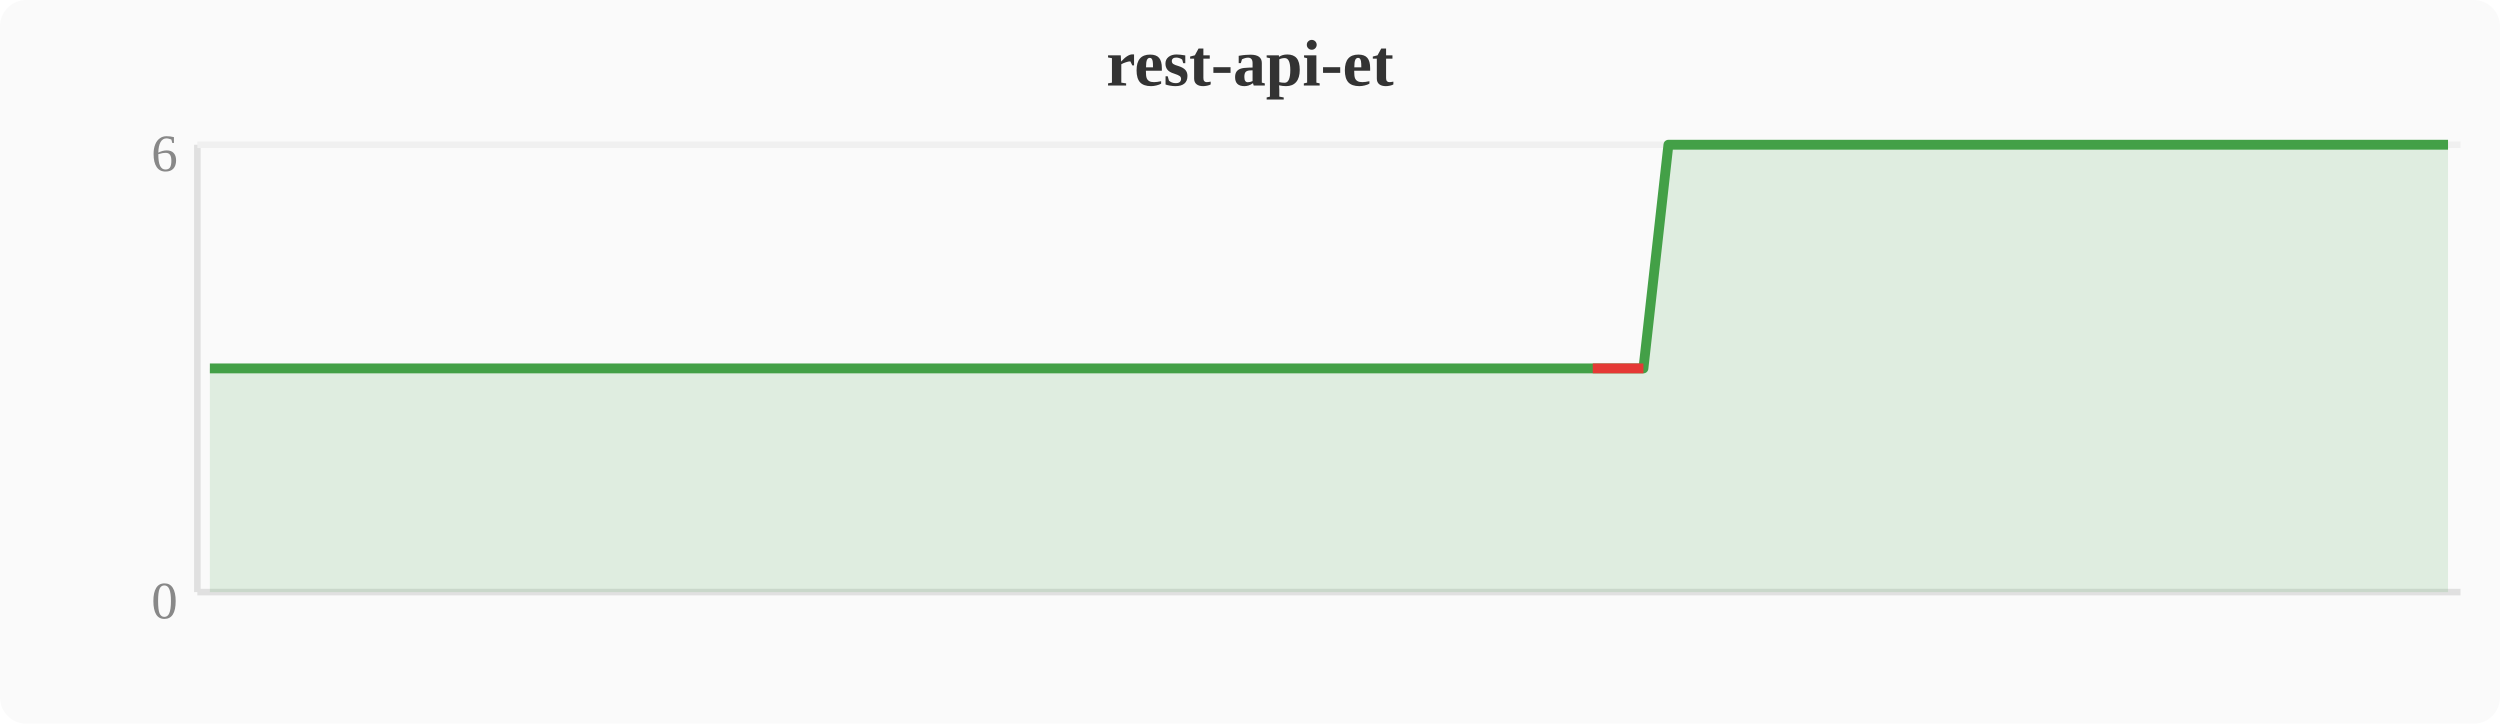
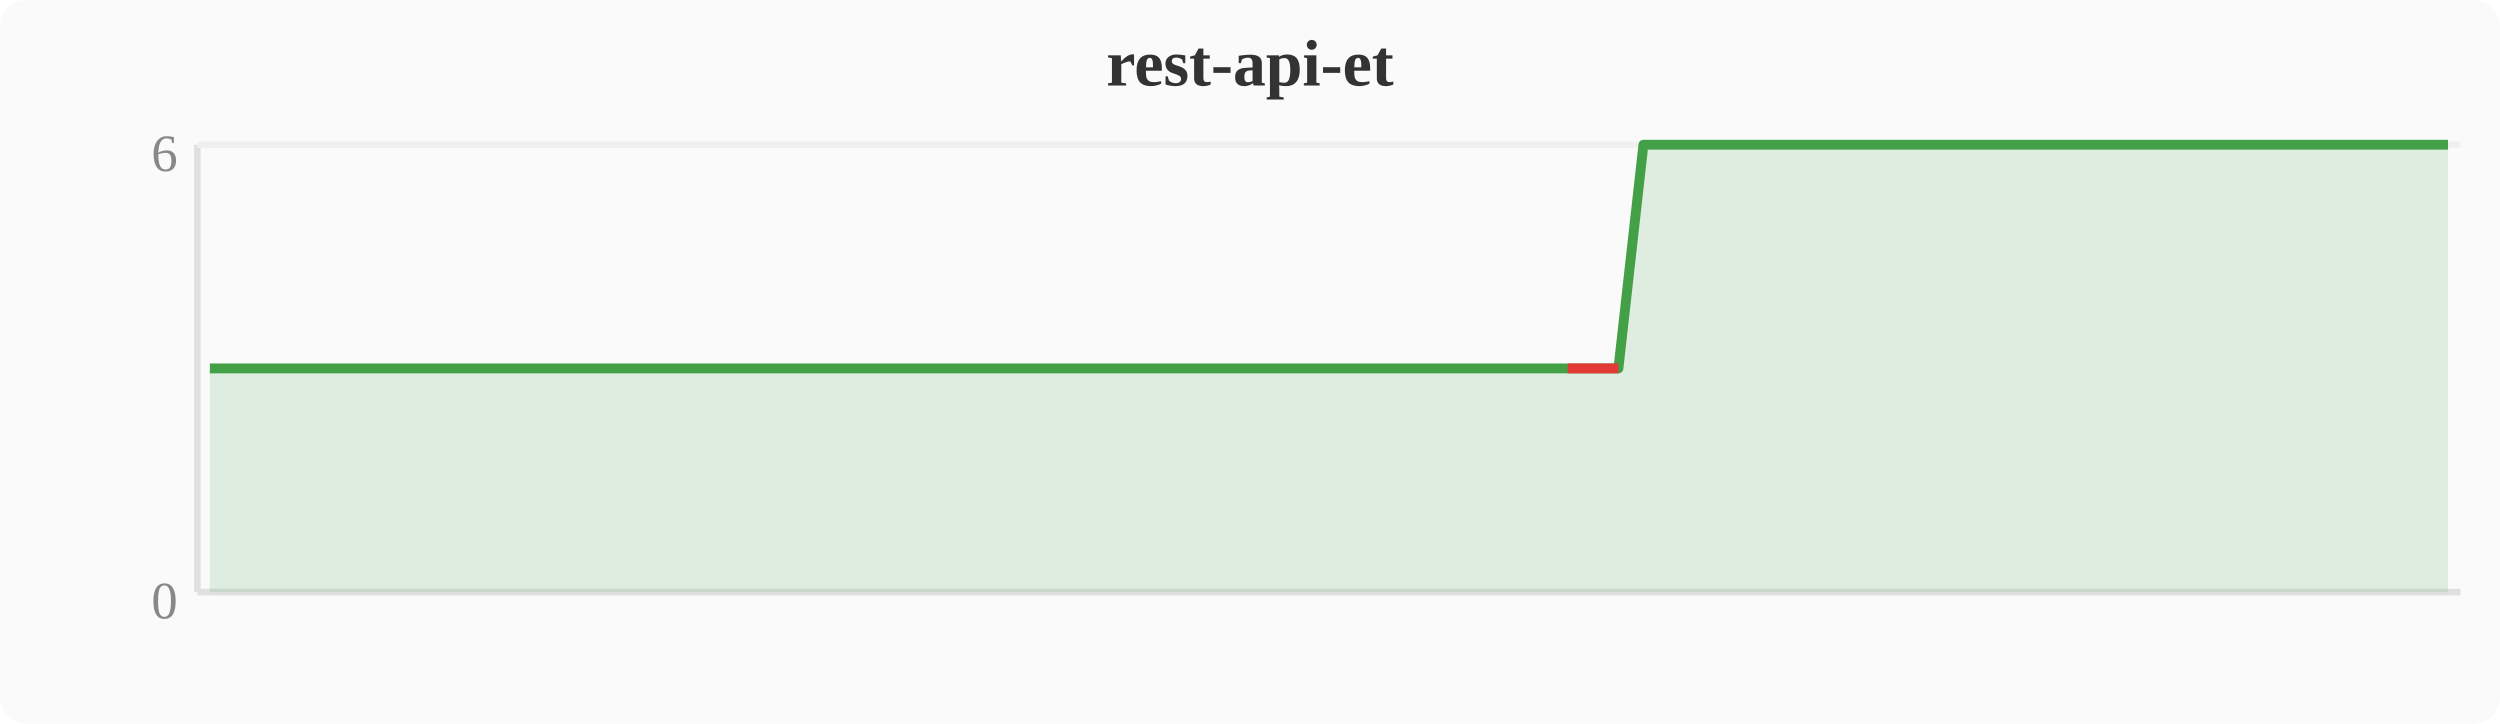
<svg xmlns="http://www.w3.org/2000/svg" width="380" height="110" viewBox="0 0 380 110">
  <rect width="380" height="110" fill="#fafafa" rx="4" />
  <text x="190" y="13" text-anchor="middle" font-size="10" font-weight="bold" fill="#333">rest-api-et</text>
  <line x1="30" y1="22" x2="30" y2="90" stroke="#e0e0e0" stroke-width="1" />
  <line x1="30" y1="90" x2="374" y2="90" stroke="#e0e0e0" stroke-width="1" />
  <line x1="30" y1="22" x2="374" y2="22" stroke="#f0f0f0" stroke-width="1" />
  <text x="27" y="94" text-anchor="end" font-size="8" fill="#888">0</text>
  <text x="27" y="26" text-anchor="end" font-size="8" fill="#888">6</text>
-   <polygon points="31.9,56.0 35.7,56.0 39.6,56.0 43.4,56.0 47.2,56.0 51.0,56.0 54.8,56.0 58.7,56.0 62.5,56.0 66.3,56.0 70.1,56.0 74.0,56.0 77.8,56.0 81.6,56.0 85.4,56.0 89.2,56.0 93.1,56.0 96.9,56.0 100.7,56.0 104.5,56.0 108.4,56.0 112.2,56.0 116.0,56.0 119.8,56.0 123.6,56.0 127.5,56.0 131.3,56.0 135.1,56.0 138.9,56.0 142.8,56.0 146.6,56.0 150.4,56.0 154.2,56.0 158.0,56.0 161.9,56.0 165.7,56.0 169.5,56.0 173.3,56.0 177.2,56.0 181.0,56.0 184.8,56.0 188.6,56.0 192.4,56.0 196.3,56.0 200.1,56.0 203.9,56.0 207.7,56.0 211.6,56.0 215.4,56.0 219.2,56.0 223.0,56.0 226.8,56.0 230.7,56.0 234.5,56.0 238.3,56.0 242.1,56.0 246.0,56.0 249.8,56.0 253.6,22.0 257.4,22.0 261.2,22.0 265.1,22.0 268.9,22.0 272.7,22.0 276.5,22.0 280.4,22.0 284.2,22.0 288.0,22.0 291.8,22.0 295.6,22.0 299.5,22.0 303.3,22.0 307.1,22.0 310.9,22.0 314.8,22.0 318.6,22.0 322.4,22.0 326.2,22.0 330.0,22.0 333.9,22.0 337.7,22.0 341.5,22.0 345.3,22.0 349.2,22.0 353.0,22.0 356.8,22.0 360.6,22.0 364.4,22.0 368.3,22.0 372.1,22.0 372.1,90 31.9,90" fill="#43a047" opacity="0.15" />
-   <polyline points="31.9,56.0 35.7,56.0 39.6,56.0 43.4,56.0 47.2,56.0 51.0,56.0 54.8,56.0 58.7,56.0 62.5,56.0 66.3,56.0 70.1,56.0 74.0,56.0 77.8,56.0 81.6,56.0 85.4,56.0 89.2,56.0 93.1,56.0 96.9,56.0 100.7,56.0 104.5,56.0 108.4,56.0 112.2,56.0 116.0,56.0 119.8,56.0 123.6,56.0 127.5,56.0 131.3,56.0 135.1,56.0 138.9,56.0 142.8,56.0 146.6,56.0 150.4,56.0 154.2,56.0 158.0,56.0 161.9,56.0 165.7,56.0 169.5,56.0 173.3,56.0 177.2,56.0 181.0,56.0 184.8,56.0 188.6,56.0 192.4,56.0 196.3,56.0 200.1,56.0 203.9,56.0 207.7,56.0 211.6,56.0 215.4,56.0 219.2,56.0 223.0,56.0 226.8,56.0 230.7,56.0 234.5,56.0 238.3,56.0 242.1,56.0 246.0,56.0 249.8,56.0 253.6,22.0 257.4,22.0 261.2,22.0 265.1,22.0 268.9,22.0 272.7,22.0 276.5,22.0 280.4,22.0 284.2,22.0 288.0,22.0 291.8,22.0 295.6,22.0 299.5,22.0 303.3,22.0 307.1,22.0 310.9,22.0 314.8,22.0 318.6,22.0 322.4,22.0 326.2,22.0 330.0,22.0 333.9,22.0 337.7,22.0 341.5,22.0 345.3,22.0 349.2,22.0 353.0,22.0 356.8,22.0 360.6,22.0 364.4,22.0 368.3,22.0 372.1,22.0" fill="none" stroke="#43a047" stroke-width="1.5" stroke-linejoin="round" />
-   <polyline points="242.1,56.0 246.0,56.0 249.8,56.0" fill="none" stroke="#e53935" stroke-width="1.5" stroke-linejoin="round" />
+   <polygon points="31.9,56.0 35.7,56.0 39.6,56.0 43.4,56.0 47.2,56.0 51.0,56.0 54.8,56.0 58.7,56.0 62.5,56.0 66.3,56.0 70.1,56.0 74.0,56.0 77.8,56.0 81.6,56.0 85.4,56.0 89.2,56.0 93.1,56.0 96.9,56.0 100.7,56.0 104.5,56.0 108.4,56.0 112.2,56.0 116.0,56.0 119.8,56.0 123.6,56.0 127.5,56.0 131.3,56.0 135.1,56.0 138.9,56.0 142.8,56.0 146.6,56.0 150.4,56.0 154.2,56.0 158.0,56.0 161.9,56.0 165.7,56.0 169.5,56.0 173.3,56.0 177.2,56.0 181.0,56.0 184.8,56.0 188.6,56.0 192.4,56.0 196.3,56.0 200.1,56.0 203.9,56.0 207.7,56.0 211.6,56.0 215.4,56.0 219.2,56.0 223.0,56.0 226.8,56.0 230.7,56.0 234.5,56.0 238.3,56.0 242.1,56.0 246.0,56.0 249.8,22.0 253.6,22.0 257.4,22.0 261.2,22.0 265.1,22.0 268.9,22.0 272.7,22.0 276.5,22.0 280.4,22.0 284.2,22.0 288.0,22.0 291.8,22.0 295.6,22.0 299.5,22.0 303.3,22.0 307.1,22.0 310.9,22.0 314.8,22.0 318.6,22.0 322.4,22.0 326.2,22.0 330.0,22.0 333.9,22.0 337.7,22.0 341.5,22.0 345.3,22.0 349.2,22.0 353.0,22.0 356.8,22.0 360.6,22.0 364.4,22.0 368.3,22.0 372.1,22.0 372.1,90 31.9,90" fill="#43a047" opacity="0.15" />
+   <polyline points="31.9,56.0 35.7,56.0 39.6,56.0 43.4,56.0 47.2,56.0 51.0,56.0 54.8,56.0 58.7,56.0 62.5,56.0 66.3,56.0 70.1,56.0 74.0,56.0 77.8,56.0 81.6,56.0 85.4,56.0 89.2,56.0 93.1,56.0 96.9,56.0 100.7,56.0 104.5,56.0 108.4,56.0 112.2,56.0 116.0,56.0 119.8,56.0 123.6,56.0 127.5,56.0 131.3,56.0 135.1,56.0 138.9,56.0 142.8,56.0 146.6,56.0 150.4,56.0 154.2,56.0 158.0,56.0 161.9,56.0 165.7,56.0 169.5,56.0 173.3,56.0 177.2,56.0 181.0,56.0 184.8,56.0 188.6,56.0 192.4,56.0 196.3,56.0 200.1,56.0 203.9,56.0 207.7,56.0 211.6,56.0 215.4,56.0 219.2,56.0 223.0,56.0 226.8,56.0 230.7,56.0 234.5,56.0 238.3,56.0 242.1,56.0 246.0,56.0 249.8,22.0 253.6,22.0 257.4,22.0 261.2,22.0 265.1,22.0 268.9,22.0 272.7,22.0 276.5,22.0 280.4,22.0 284.2,22.0 288.0,22.0 291.8,22.0 295.6,22.0 299.5,22.0 303.3,22.0 307.1,22.0 310.9,22.0 314.8,22.0 318.6,22.0 322.4,22.0 326.2,22.0 330.0,22.0 333.9,22.0 337.7,22.0 341.5,22.0 345.3,22.0 349.2,22.0 353.0,22.0 356.8,22.0 360.6,22.0 364.4,22.0 368.3,22.0 372.1,22.0" fill="none" stroke="#43a047" stroke-width="1.5" stroke-linejoin="round" />
+   <polyline points="238.3,56.0 242.1,56.0 246.0,56.0" fill="none" stroke="#e53935" stroke-width="1.5" stroke-linejoin="round" />
</svg>
